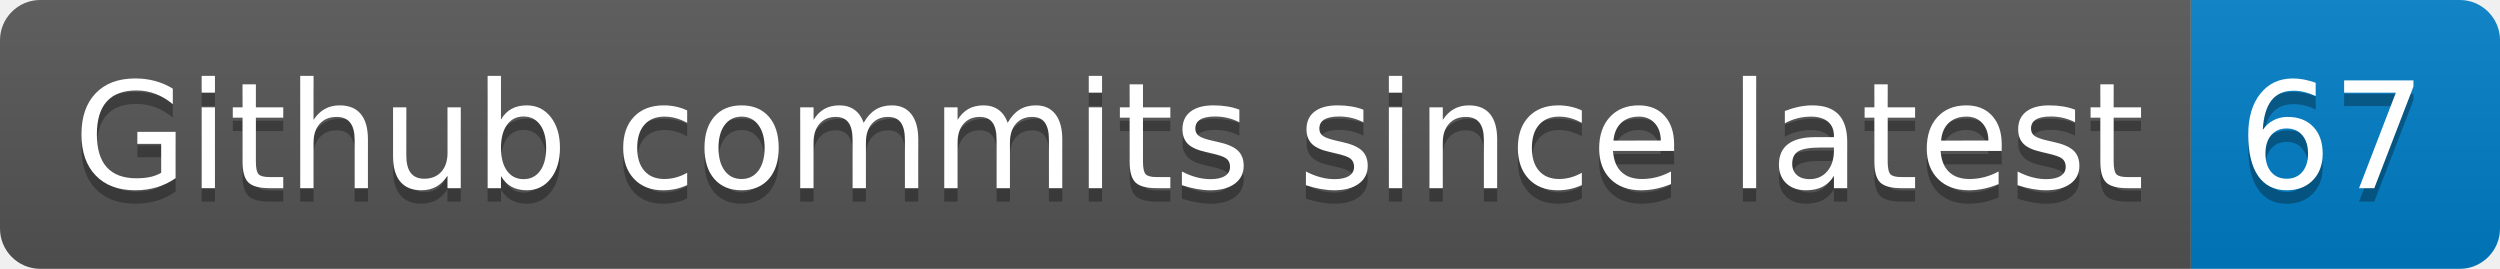
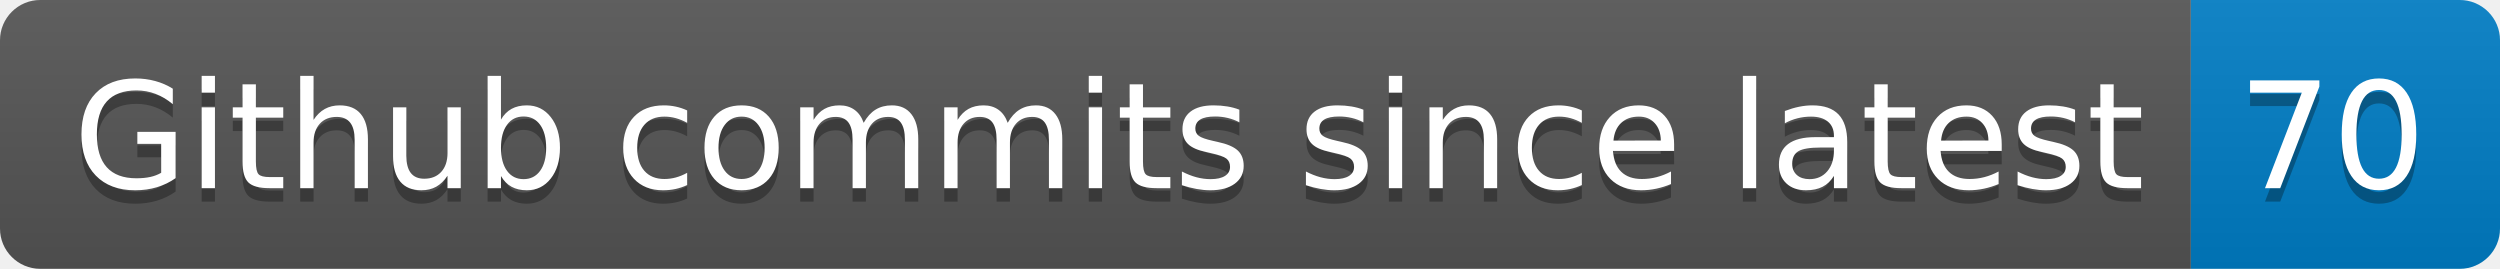
- <svg xmlns="http://www.w3.org/2000/svg" width="186" height="20" role="img" aria-label="Github commits since latest: 67">
+ <svg xmlns="http://www.w3.org/2000/svg" width="186" height="20" role="img" aria-label="Github commits since latest: 70">
  <linearGradient id="s" x2="0" y2="100%">
    <stop offset="0" stop-color="#bbb" stop-opacity=".1" />
    <stop offset="1" stop-opacity=".1" />
  </linearGradient>
  <clipPath id="r">
    <rect width="186" height="20" rx="3" fill="#fff" />
  </clipPath>
  <g clip-path="url(#r)">
    <rect width="163" height="20" fill="#555" />
    <rect x="163" width="23" height="20" fill="#007ec6" />
    <rect width="186" height="20" fill="url(#s)" />
  </g>
  <g fill="#fff" text-anchor="middle" font-family="Verdana,Geneva,DejaVu Sans,sans-serif" text-rendering="geometricPrecision" font-size="110">
    <text aria-hidden="true" x="825" y="150" fill="#010101" fill-opacity=".3" transform="scale(.1)" textLength="1530">Github commits since latest</text>
    <text x="825" y="140" transform="scale(.1)" fill="#fff" textLength="1530">Github commits since latest</text>
-     <text aria-hidden="true" x="1735" y="150" fill="#010101" fill-opacity=".3" transform="scale(.1)" textLength="130">67</text>
-     <text x="1735" y="140" transform="scale(.1)" fill="#fff" textLength="130">67</text>
+     <text aria-hidden="true" x="1735" y="150" fill="#010101" fill-opacity=".3" transform="scale(.1)" textLength="130">70</text>
+     <text x="1735" y="140" transform="scale(.1)" fill="#fff" textLength="130">70</text>
  </g>
</svg>
